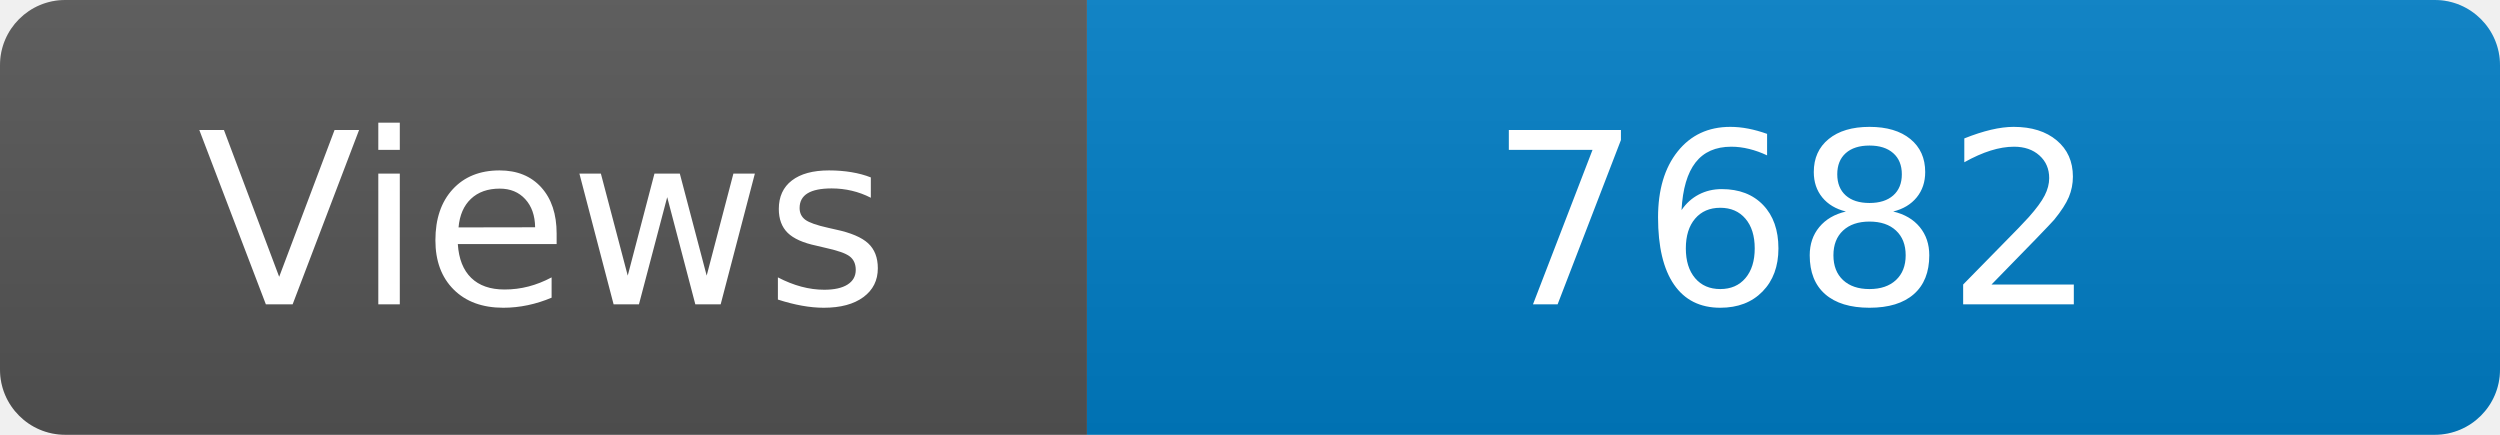
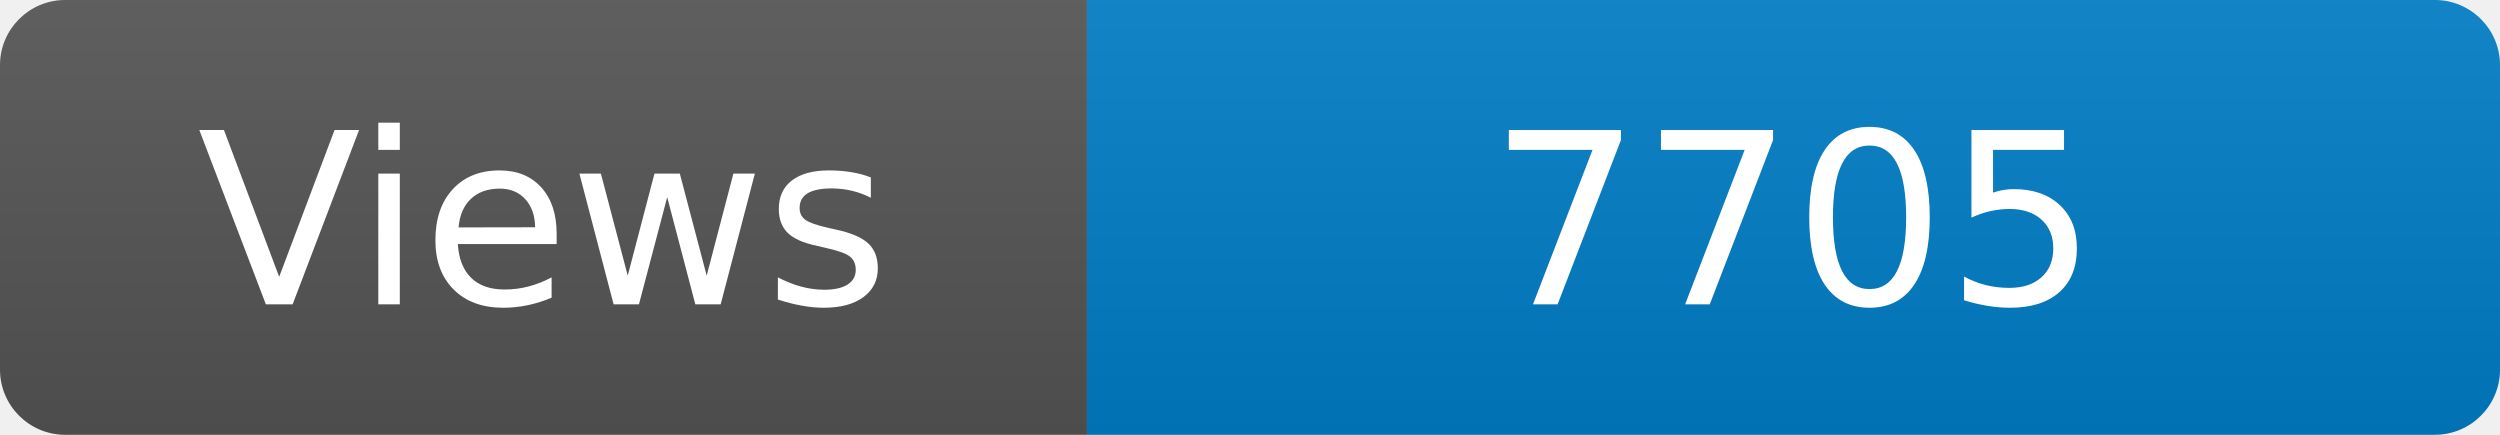
<svg xmlns="http://www.w3.org/2000/svg" width="115" height="20" role="img" aria-label="Maintained?: yes">
  <linearGradient id="s" x2="0" y2="100%">
    <stop offset="0" stop-color="#bbb" stop-opacity=".1" />
    <stop offset="1" stop-opacity=".1" />
  </linearGradient>
  <clipPath id="r">
    <rect width="115" height="20" rx="3" fill="#fff" />
  </clipPath>
  <g clip-path="url(#r)">
    <rect width="50" height="20" fill="#555" />
    <rect x="50" width="160" height="20" fill="#007ec6" />
    <rect width="115" height="20" fill="url(#s)" />
  </g>
  <g fill="#fff" text-anchor="middle" font-family="Verdana,Geneva,DejaVu Sans,sans-serif" font-size="110">
    <text x="250" y="140" transform="scale(.1)" fill="#fff">Views</text>
-     <text x="825" y="140" transform="scale(.1)" fill="#fff">7682</text>
+     <text x="825" y="140" transform="scale(.1)" fill="#fff">7705</text>
  </g>
</svg>
